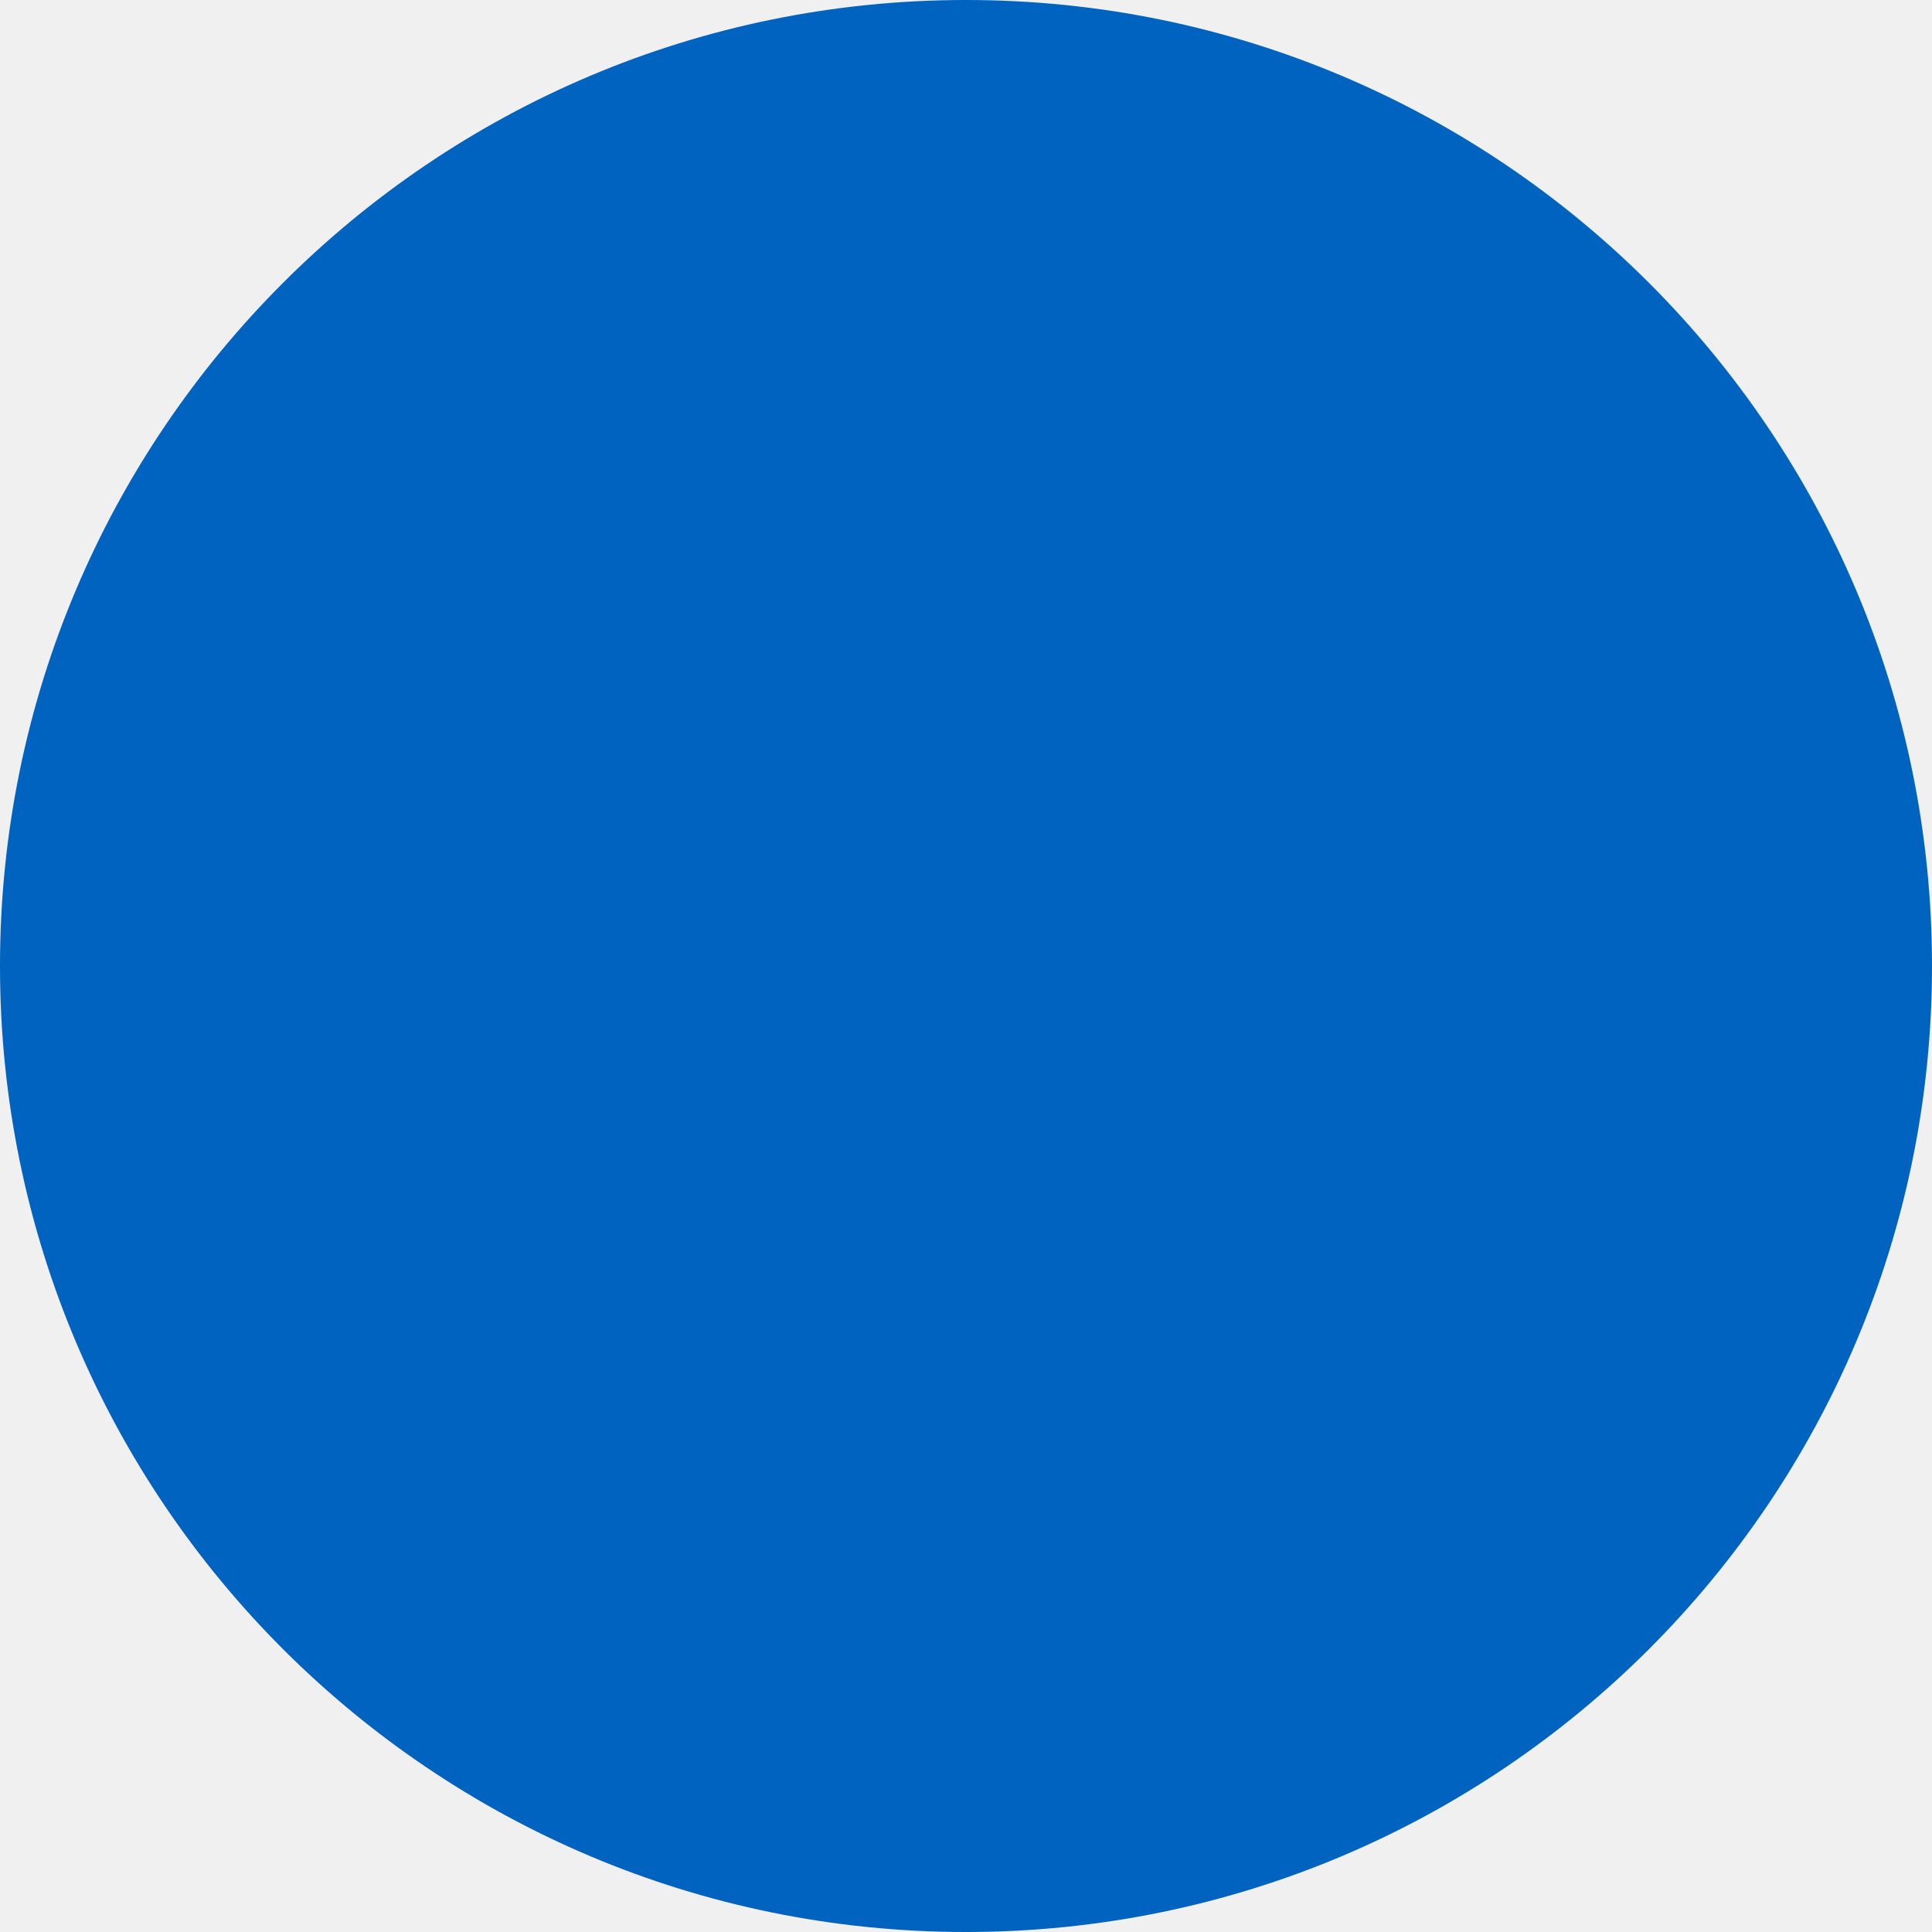
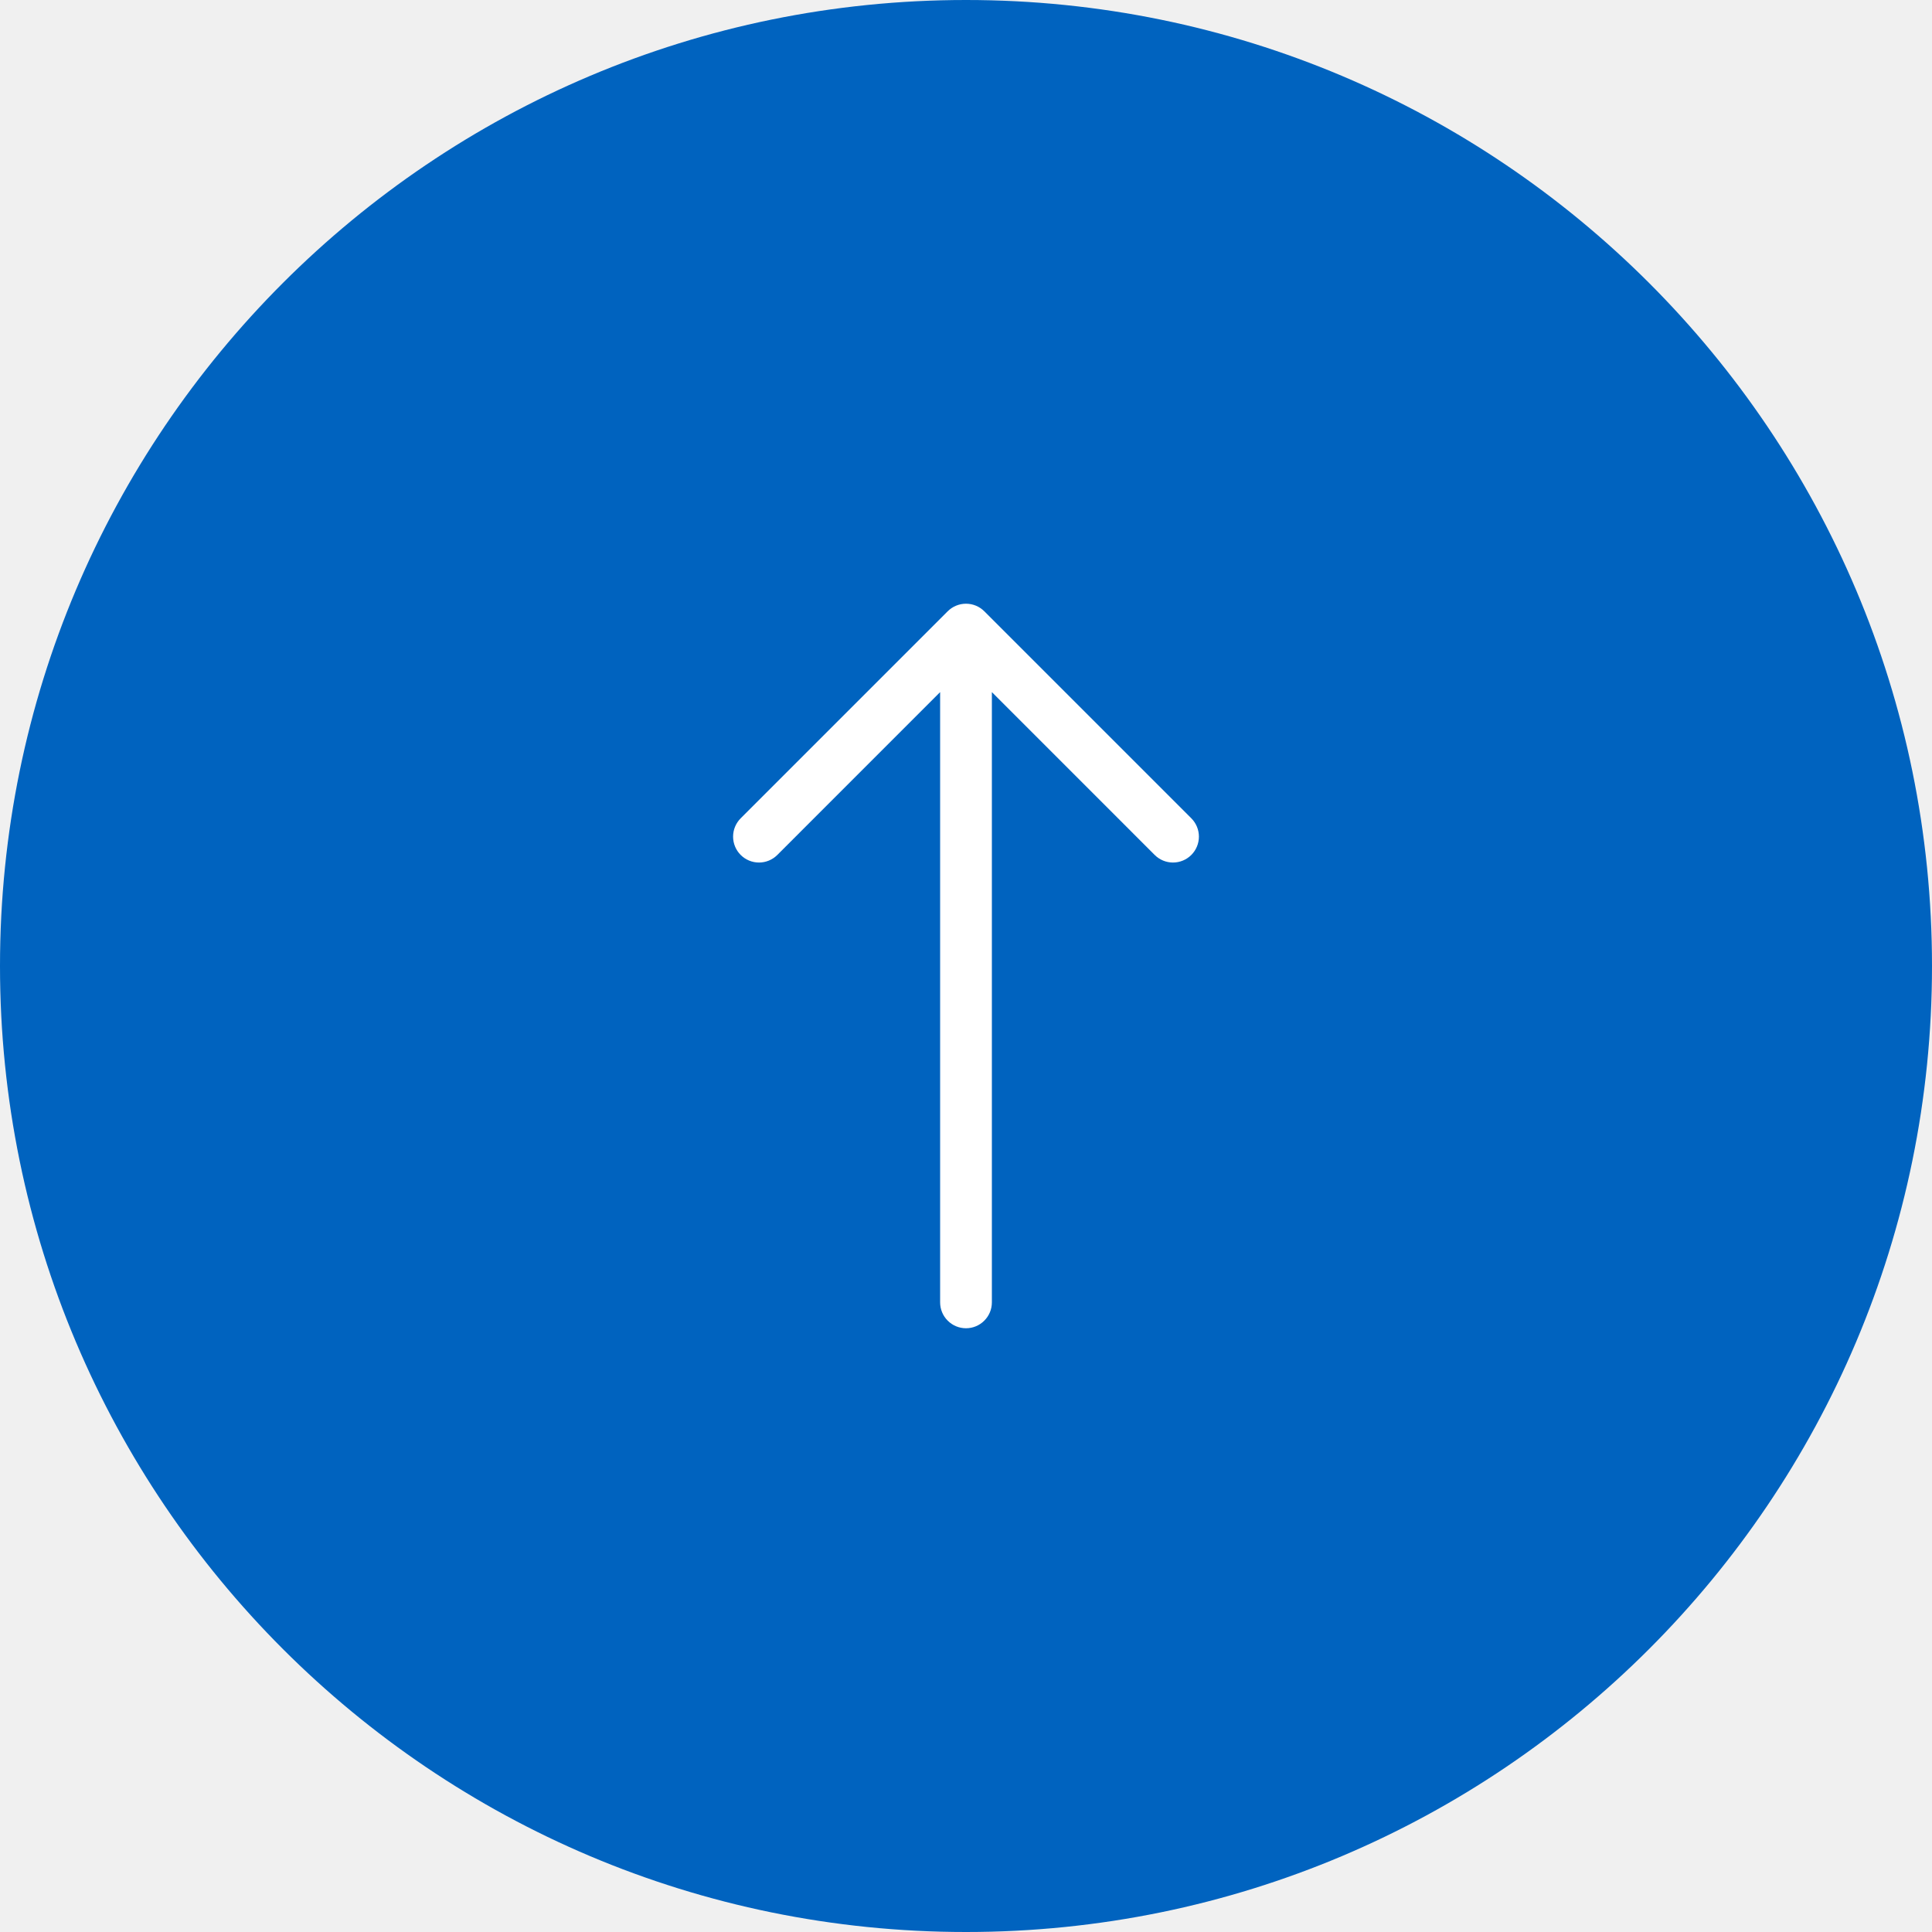
<svg xmlns="http://www.w3.org/2000/svg" width="56" height="56" viewBox="0 0 56 56" fill="none">
  <circle cx="28" cy="28" r="28" fill="#0063BF" />
+   <path fill-rule="evenodd" clip-rule="evenodd" d="M28 38.5C28.199 38.5 28.39 38.421 28.53 38.28C28.671 38.14 28.75 37.949 28.75 37.75V20.061L33.469 24.781C33.61 24.922 33.801 25.001 34 25.001C34.199 25.001 34.39 24.922 34.531 24.781C34.672 24.64 34.751 24.449 34.751 24.25C34.751 24.051 34.672 23.86 34.531 23.719L28.531 17.719C28.461 17.649 28.379 17.594 28.288 17.556C28.196 17.518 28.099 17.499 28 17.499C27.901 17.499 27.804 17.518 27.713 17.556C27.621 17.594 27.539 17.649 27.469 17.719L21.469 23.719C21.399 23.789 21.344 23.872 21.306 23.963C21.268 24.054 21.249 24.151 21.249 24.25C21.249 24.449 21.328 24.64 21.469 24.781C21.61 24.922 21.801 25.001 22 25.001C22.199 25.001 22.39 24.922 22.531 24.781L27.25 20.061V37.75C27.25 37.949 27.329 38.14 27.47 38.28C27.61 38.421 27.801 38.5 28 38.5Z" fill="white" />
</svg>
